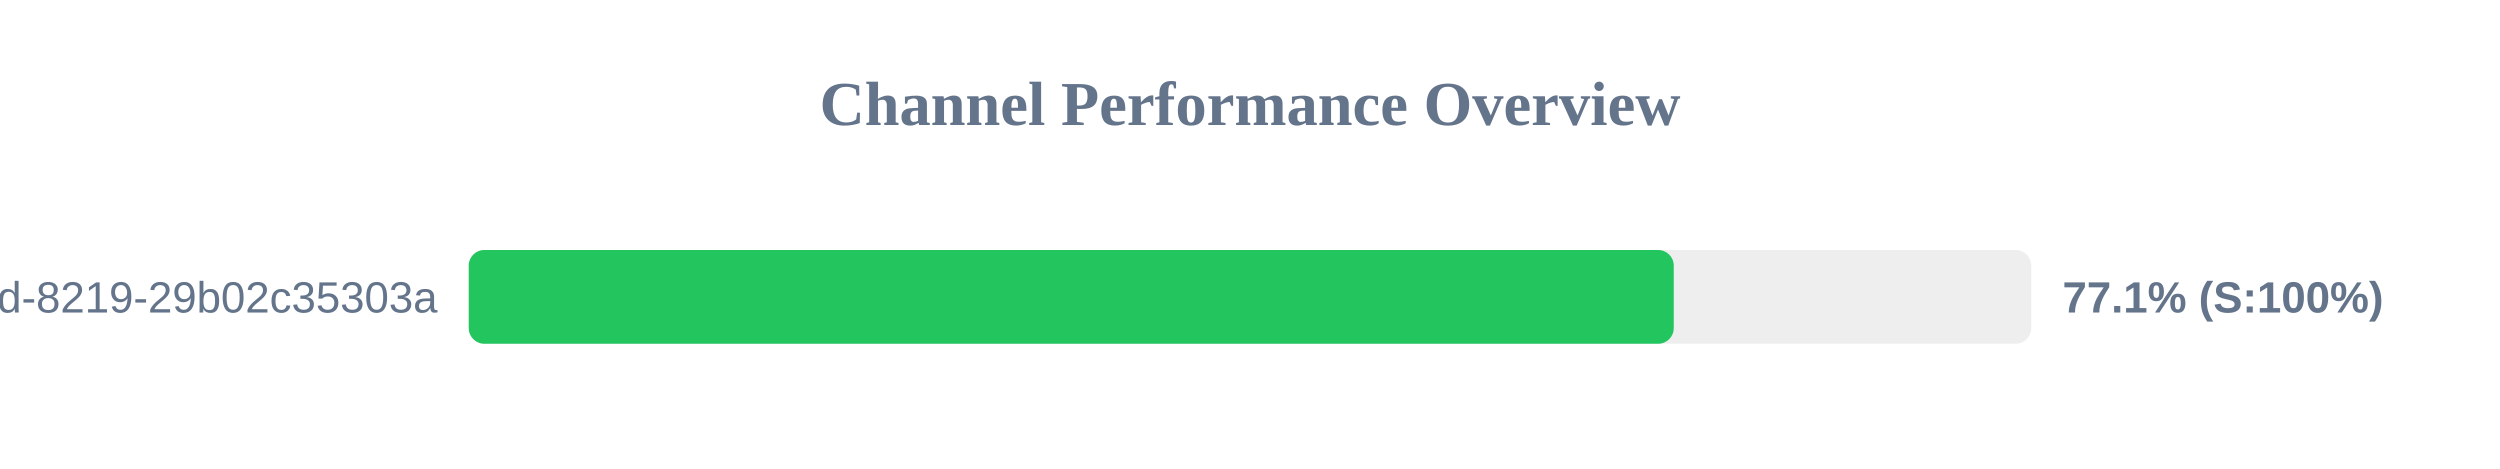
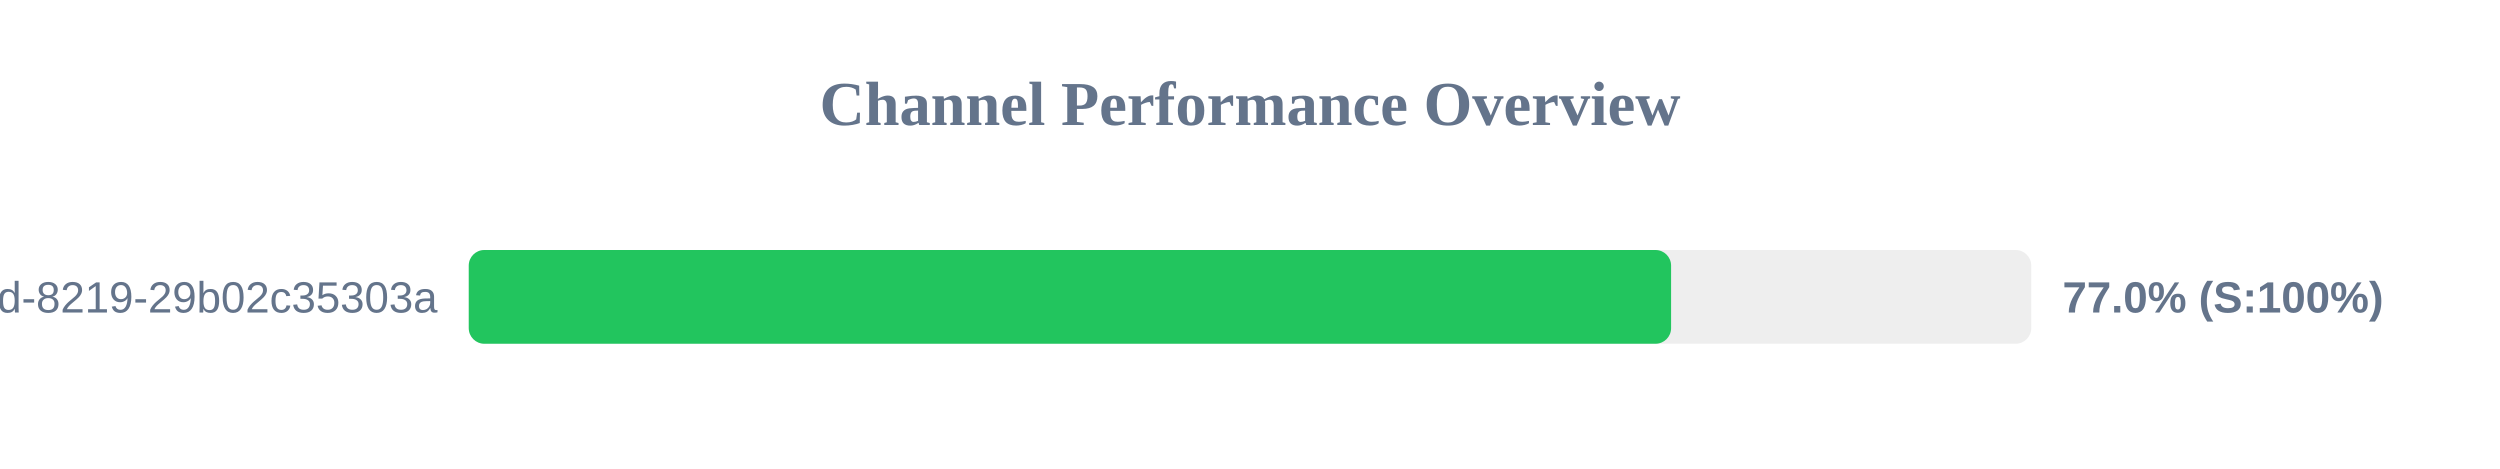
<svg xmlns="http://www.w3.org/2000/svg" width="800" height="150" version="1.1">
  <style>
        .row { font: 14px Arial; fill: #64748b; }
        .score { font: bold 14px Arial; fill: #64748b; }
    </style>
  <text x="400" y="40" text-anchor="middle" font-size="20px" font-weight="bold" fill="#64748b">Channel Performance Overview</text>
  <rect x="150" y="80" width="500" height="30" fill="#eee" rx="5" />
-   <rect x="150" y="80" width="385.6" height="30" fill="#22c55e" rx="5" />
+   <rect x="150" y="80" width="384.75" height="30" fill="#22c55e" rx="5" />
  <text x="140" y="100" text-anchor="end" class="row">?uuid=5eaa121d-4362-444d-8219-29b02c35303a</text>
-   <text x="660" y="100" text-anchor="start" class="score">77.1% (S:100%)</text>
+   <text x="660" y="100" text-anchor="start" class="score">77.0% (S:100%)</text>
</svg>
